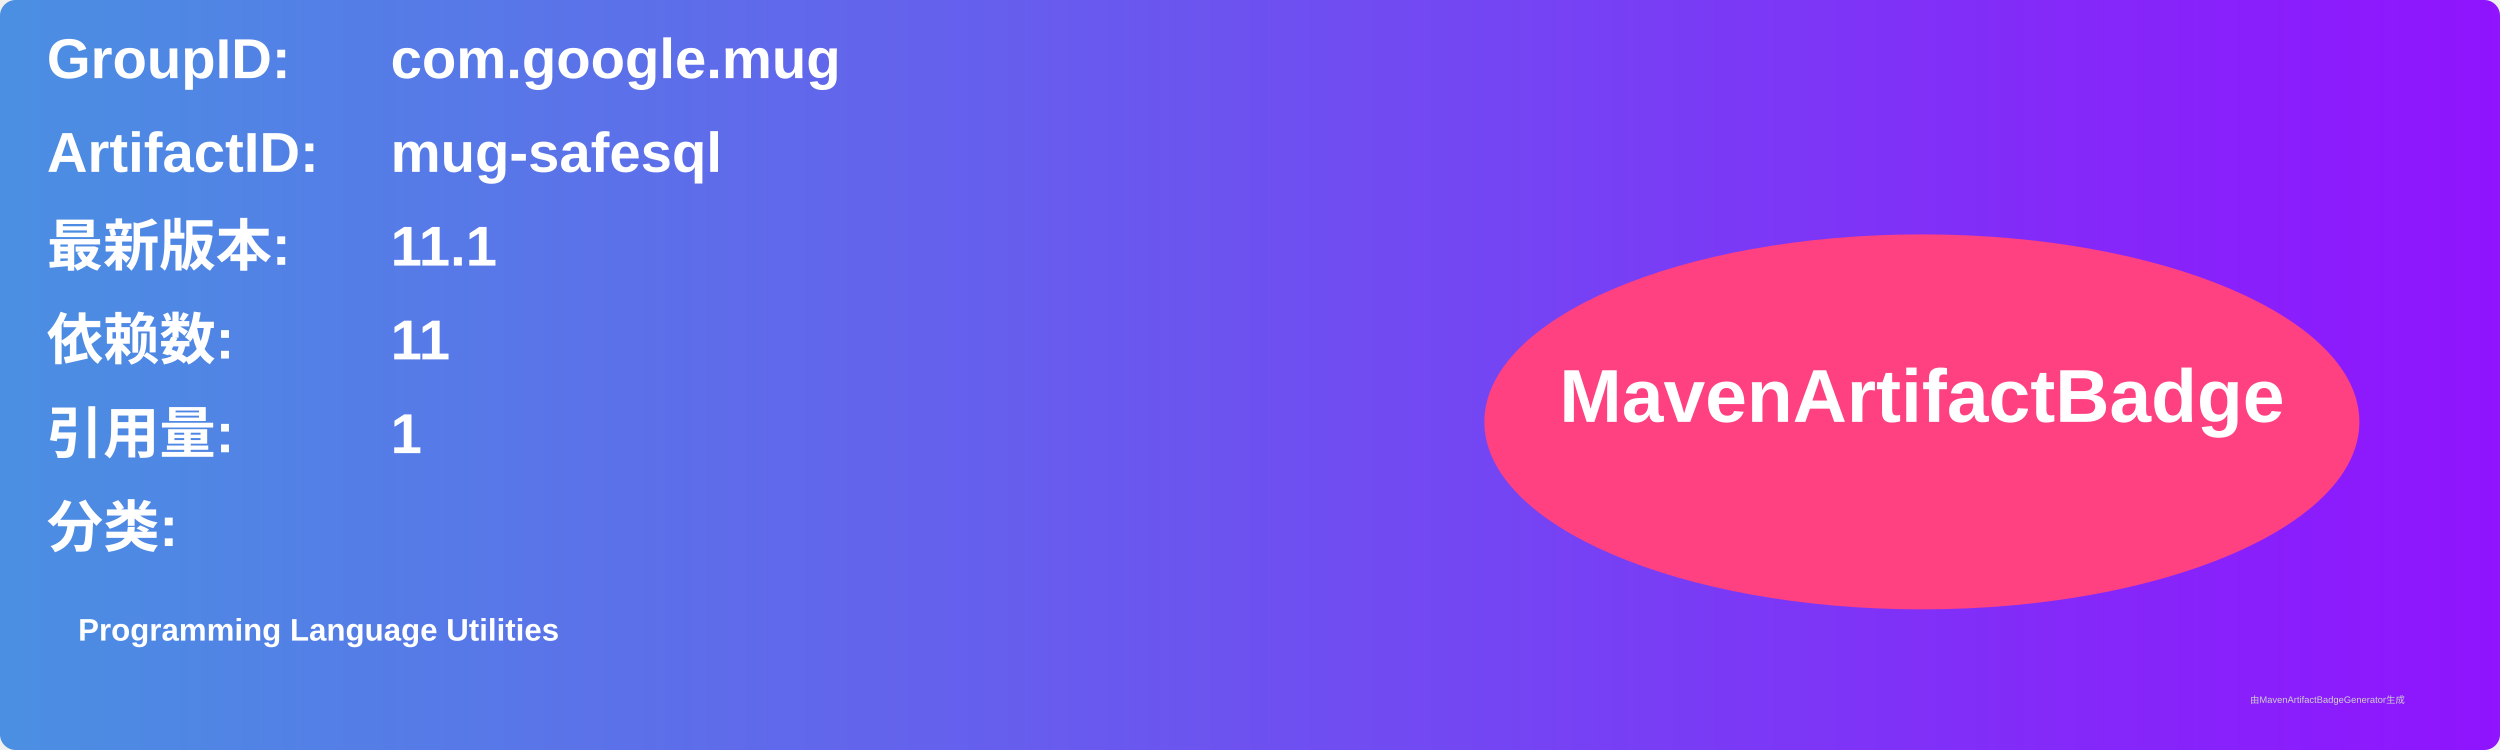
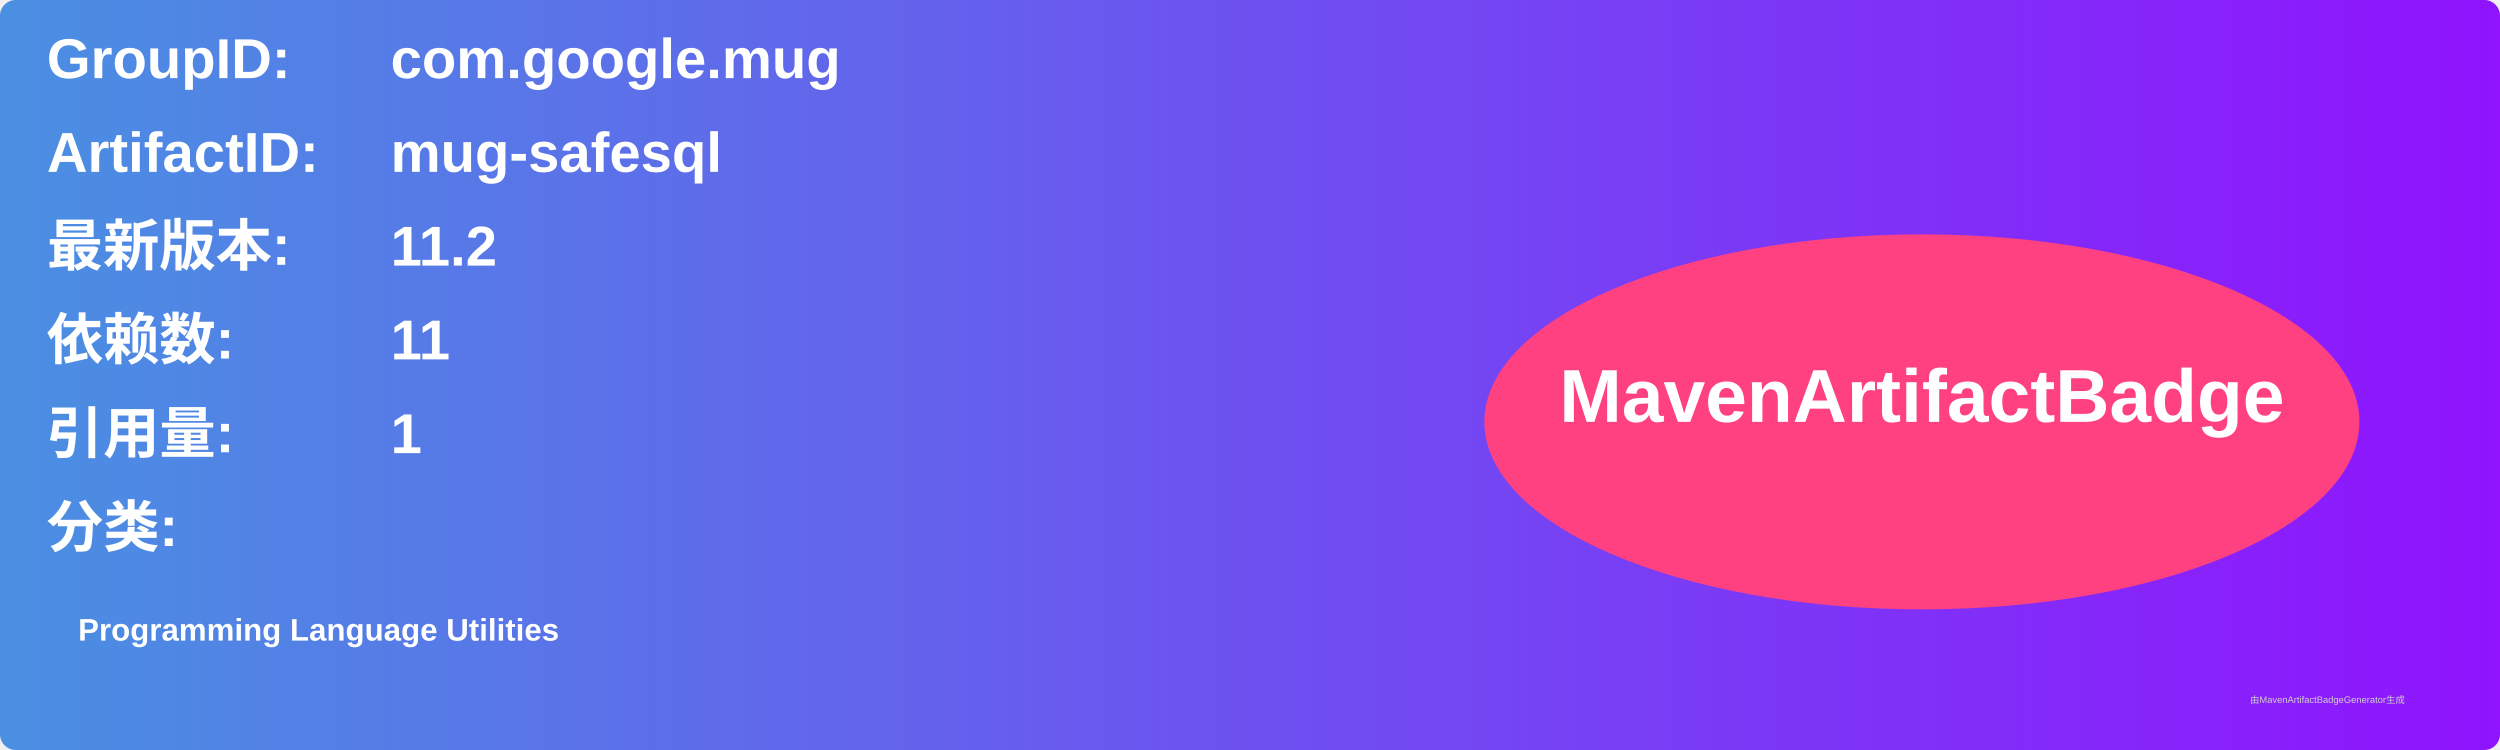
<svg xmlns="http://www.w3.org/2000/svg" width="800" height="240" viewBox="0 0 800 240">
  <linearGradient id="grad" x1="0%" y1="0%" x2="100%" y2="0%">
    <stop offset="0%" stop-color="#4a90e2" />
    <stop offset="100%" stop-color="#9013fe" />
  </linearGradient>
  <rect width="100%" height="100%" rx="5" ry="5" fill="url(#grad)" />
  <g transform="translate(15, 15)">
    <text x="0" y="10" font-family="Arial" font-size="18" fill="white" font-weight="bold" width="260">GroupID:</text>
    <text x="110" y="10" font-family="Arial" font-size="18" fill="white" font-weight="bold" width="460">com.google.mug</text>
    <text x="0" y="40" font-family="Arial" font-size="18" fill="white" font-weight="bold" width="260">ArtifactID:</text>
    <text x="110" y="40" font-family="Arial" font-size="18" fill="white" font-weight="bold" width="460">mug-safesql</text>
    <text x="0" y="70" font-family="Arial" font-size="18" fill="white" font-weight="bold">最新版本:</text>
    <text x="110" y="70" font-family="Arial" font-size="18" fill="white" font-weight="bold">
-       <tspan font-weight="bold">11.1</tspan>
+       <tspan font-weight="bold">11.2</tspan>
    </text>
    <text x="0" y="100" font-family="Arial" font-size="18" fill="white" font-weight="bold">依赖数: </text>
    <text x="110" y="100" font-family="Arial" font-size="18" fill="white">
      <tspan font-weight="bold">11</tspan>
    </text>
    <text x="0" y="130" font-family="Arial" font-size="18" fill="white" font-weight="bold">引用量: </text>
    <text x="110" y="130" font-family="Arial" font-size="18" fill="white">
      <tspan font-weight="bold">1</tspan>
    </text>
    <text x="0" y="160" font-family="Arial" font-size="18" fill="white" font-weight="bold">分类:</text>
    <text x="10" y="190" font-family="Arial" font-size="10" fill="white">
      <tspan font-weight="bold">Programming Language Utilities</tspan>
    </text>
    <ellipse cx="600" cy="120" rx="140" ry="60" fill="#ff4081" />
    <text x="600" y="120" text-anchor="middle" font-family="Arial" font-size="24" fill="white" font-weight="bold">MavenArtifactBadge</text>
  </g>
  <text x="720" y="225" font-family="Arial" font-size="3" fill="#d0d0d0">由MavenArtifactBadgeGenerator生成</text>
</svg>
